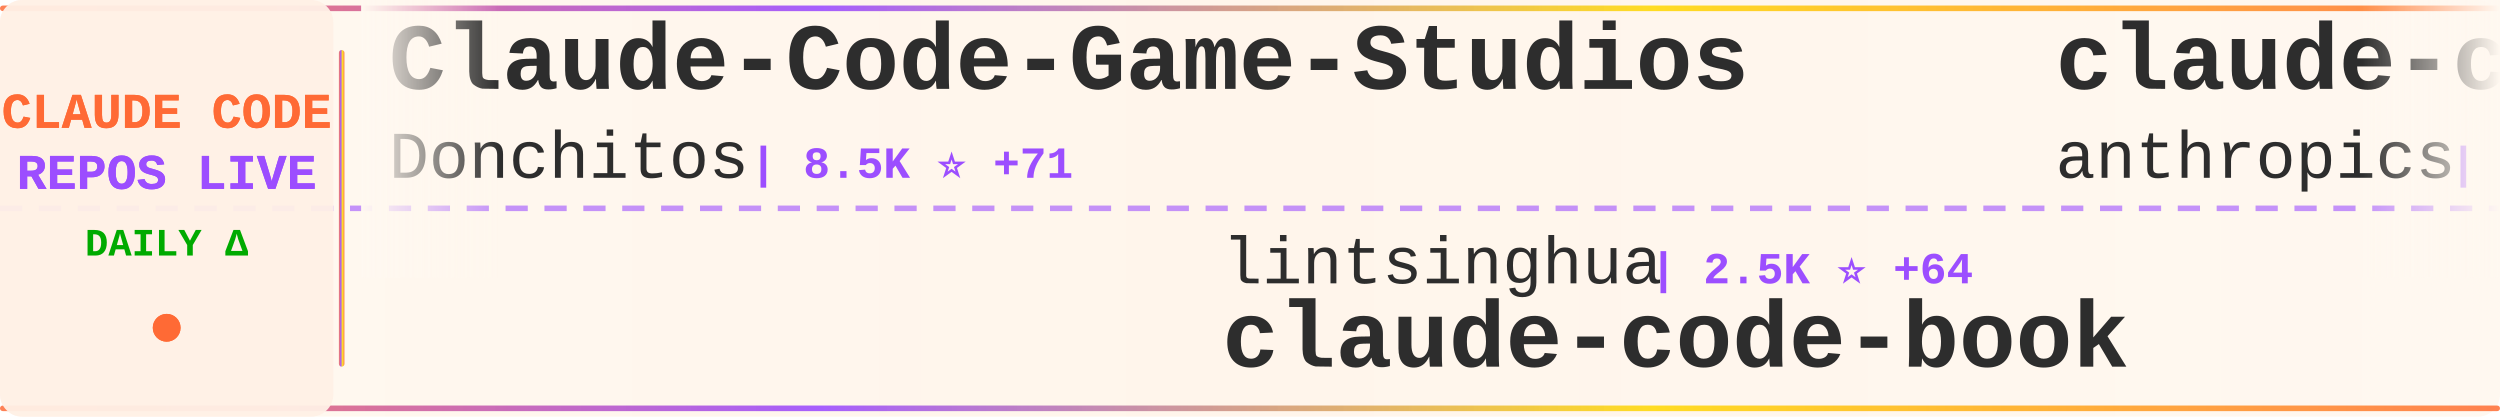
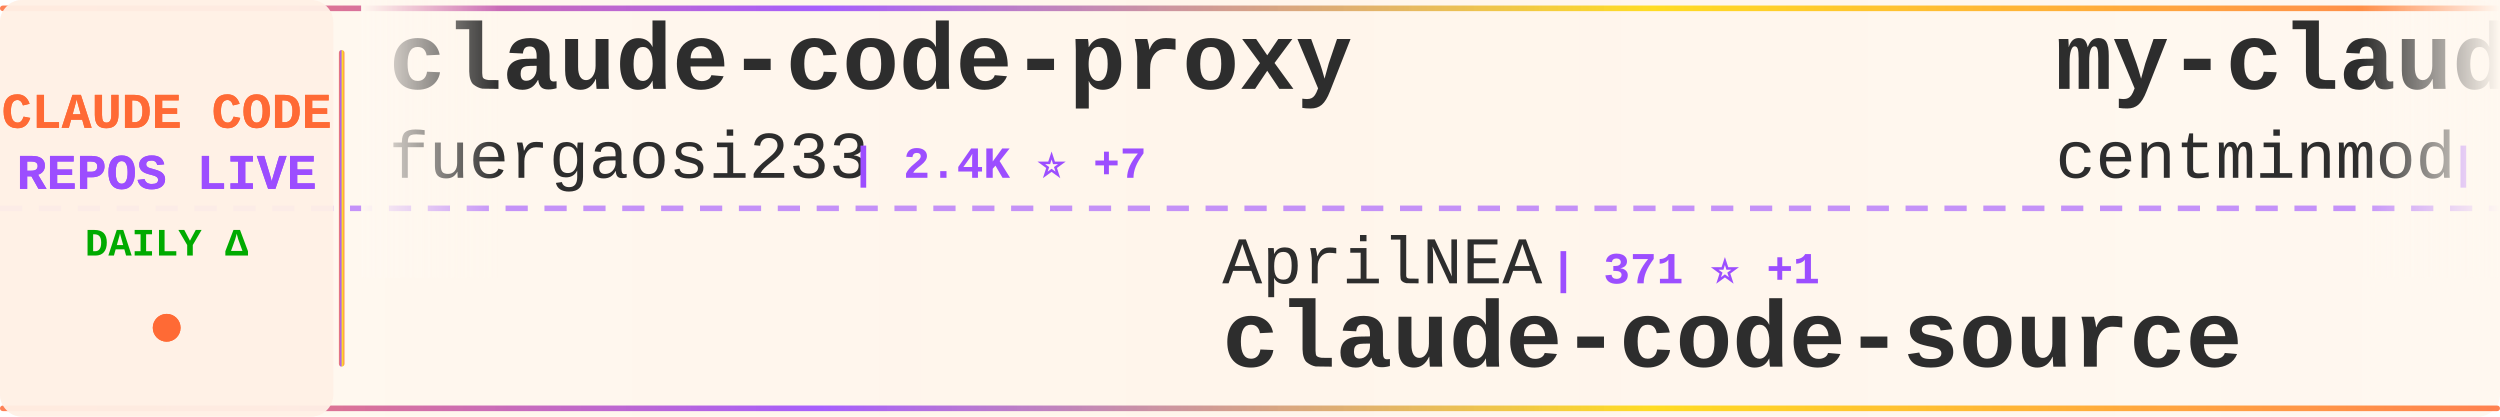
<svg xmlns="http://www.w3.org/2000/svg" width="900" height="150">
  <defs>
    <linearGradient id="tickerBg" x1="0%" y1="0%" x2="100%" y2="0%">
      <stop offset="0%" style="stop-color:#fff8f0;stop-opacity:0.98" />
      <stop offset="50%" style="stop-color:#fff5eb;stop-opacity:1" />
      <stop offset="100%" style="stop-color:#fff8f0;stop-opacity:0.98" />
    </linearGradient>
    <linearGradient id="borderGrad" x1="0%" y1="0%" x2="100%" y2="0%">
      <stop offset="0%" style="stop-color:#FF6B35;stop-opacity:0.85">
        <animate attributeName="stop-opacity" values="0.85;1;0.85" dur="2s" repeatCount="indefinite" />
      </stop>
      <stop offset="33%" style="stop-color:#9C4EFF;stop-opacity:0.9">
        <animate attributeName="stop-opacity" values="0.9;1;0.9" dur="2.2s" repeatCount="indefinite" />
      </stop>
      <stop offset="66%" style="stop-color:#FFD700;stop-opacity:0.85">
        <animate attributeName="stop-opacity" values="0.85;1;0.85" dur="1.8s" repeatCount="indefinite" />
      </stop>
      <stop offset="100%" style="stop-color:#FF6B35;stop-opacity:0.85">
        <animate attributeName="stop-opacity" values="0.85;1;0.85" dur="2s" repeatCount="indefinite" />
      </stop>
    </linearGradient>
    <filter id="textGlow">
      <feGaussianBlur stdDeviation="0.15" result="coloredBlur" />
      <feMerge>
        <feMergeNode in="coloredBlur" />
        <feMergeNode in="SourceGraphic" />
      </feMerge>
    </filter>
    <filter id="metricGlow">
      <feGaussianBlur stdDeviation="0.2" result="coloredBlur" />
      <feMerge>
        <feMergeNode in="coloredBlur" />
        <feMergeNode in="SourceGraphic" />
      </feMerge>
    </filter>
    <linearGradient id="leftFade" x1="0%" y1="0%" x2="100%" y2="0%">
      <stop offset="0%" style="stop-color:#fff8f0;stop-opacity:1" />
      <stop offset="100%" style="stop-color:#fff8f0;stop-opacity:0" />
    </linearGradient>
    <linearGradient id="rightFade" x1="0%" y1="0%" x2="100%" y2="0%">
      <stop offset="0%" style="stop-color:#fff8f0;stop-opacity:0" />
      <stop offset="100%" style="stop-color:#fff8f0;stop-opacity:1" />
    </linearGradient>
  </defs>
  <rect width="900" height="150" fill="url(#tickerBg)" rx="8" />
  <rect x="0" y="2" width="900" height="2" fill="url(#borderGrad)" rx="1" />
  <rect x="0" y="146" width="900" height="2" fill="url(#borderGrad)" rx="1" />
  <line x1="0" y1="75" x2="900" y2="75" stroke="#9C4EFF" stroke-width="2" stroke-dasharray="8 6" opacity="0.6" />
  <rect x="0" y="0" width="120" height="150" fill="#fff0e6" opacity="0.95" rx="8" />
  <text x="60" y="46" font-family="'Courier New', monospace" font-size="18" font-weight="bold" fill="#FF6B35" text-anchor="middle" filter="url(#textGlow)">
    CLAUDE CODE
  </text>
  <text x="60" y="68" font-family="'Courier New', monospace" font-size="18" font-weight="bold" fill="#9C4EFF" text-anchor="middle" filter="url(#textGlow)">
    REPOS LIVE
  </text>
  <text x="60" y="92" font-family="'Courier New', monospace" font-size="14" font-weight="bold" fill="#00aa00" text-anchor="middle">
    DAILY Δ
  </text>
  <circle cx="60" cy="118" r="5" fill="#FF6B35" filter="url(#metricGlow)">
    <animate attributeName="r" values="4;6;4" dur="1.5s" repeatCount="indefinite" />
    <animate attributeName="opacity" values="0.6;1;0.6" dur="1.5s" repeatCount="indefinite" />
  </circle>
  <rect x="122" y="18" width="2" height="114" fill="url(#borderGrad)" rx="1" />
  <clipPath id="tickerClip">
    <rect x="130" y="0" width="770" height="150" />
  </clipPath>
  <g clip-path="url(#tickerClip)">
    <g id="tickerItems">
      <animateTransform attributeName="transform" attributeType="XML" type="translate" from="0 0" to="-3000 0" dur="54s" repeatCount="indefinite" />
      <g transform="translate(0, 0)">
-         <text x="140" y="32" font-family="'Courier New', monospace" font-size="34" font-weight="bold" fill="#2d2d2d">Claude-Code-Game-Studios</text>
-         <text x="140" y="64" font-family="'Courier New', monospace" font-size="24" font-weight="normal" fill="#2d2d2d" opacity="1.0">Donchitos</text>
-         <text x="270" y="64" font-family="'Courier New', monospace" font-size="16" font-weight="bold" fill="#9C4EFF"> | 8.5K ⭐ +71</text>
+         <text x="140" y="32" font-family="'Courier New', monospace" font-size="34" font-weight="bold" fill="#2d2d2d">claude-code-proxy</text>
+         <text x="140" y="64" font-family="'Courier New', monospace" font-size="24" font-weight="normal" fill="#2d2d2d" opacity="1.0">fuergaosi233</text>
+         <text x="306" y="64" font-family="'Courier New', monospace" font-size="16" font-weight="bold" fill="#9C4EFF"> | 2.4K ⭐ +7</text>
      </g>
      <g transform="translate(300, 0)">
-         <text x="140" y="102" font-family="'Courier New', monospace" font-size="24" font-weight="normal" fill="#2d2d2d" opacity="1.0">lintsinghua</text>
-         <text x="294" y="102" font-family="'Courier New', monospace" font-size="16" font-weight="bold" fill="#9C4EFF"> | 2.5K ⭐ +64</text>
-         <text x="140" y="132" font-family="'Courier New', monospace" font-size="34" font-weight="bold" fill="#2d2d2d">claude-code-book</text>
+         <text x="140" y="102" font-family="'Courier New', monospace" font-size="24" font-weight="normal" fill="#2d2d2d" opacity="1.0">AprilNEA</text>
+         <text x="258" y="102" font-family="'Courier New', monospace" font-size="16" font-weight="bold" fill="#9C4EFF"> | 371 ⭐ +1</text>
+         <text x="140" y="132" font-family="'Courier New', monospace" font-size="34" font-weight="bold" fill="#2d2d2d">claude-code-source</text>
      </g>
      <g transform="translate(600, 0)">
-         <text x="140" y="32" font-family="'Courier New', monospace" font-size="34" font-weight="bold" fill="#2d2d2d">claude-code</text>
-         <text x="140" y="64" font-family="'Courier New', monospace" font-size="24" font-weight="normal" fill="#2d2d2d" opacity="1.0">anthropics</text>
-         <text x="282" y="64" font-family="'Courier New', monospace" font-size="16" font-weight="bold" fill="#9C4EFF"> | 112.1K ⭐ +582</text>
+         <text x="140" y="32" font-family="'Courier New', monospace" font-size="34" font-weight="bold" fill="#2d2d2d">my-claude-code-setup</text>
+         <text x="140" y="64" font-family="'Courier New', monospace" font-size="24" font-weight="normal" fill="#2d2d2d" opacity="1.0">centminmod</text>
+         <text x="282" y="64" font-family="'Courier New', monospace" font-size="16" font-weight="bold" fill="#9C4EFF"> | 2.2K ⭐ +4</text>
      </g>
      <g transform="translate(900, 0)">
-         <text x="140" y="102" font-family="'Courier New', monospace" font-size="24" font-weight="normal" fill="#2d2d2d" opacity="1.0">frankbria</text>
-         <text x="270" y="102" font-family="'Courier New', monospace" font-size="16" font-weight="bold" fill="#9C4EFF"> | 8.6K ⭐ +25</text>
-         <text x="140" y="132" font-family="'Courier New', monospace" font-size="34" font-weight="bold" fill="#2d2d2d">ralph-claude-code</text>
+         <text x="140" y="102" font-family="'Courier New', monospace" font-size="24" font-weight="normal" fill="#2d2d2d" opacity="1.0">alex000kim</text>
+         <text x="282" y="102" font-family="'Courier New', monospace" font-size="16" font-weight="bold" fill="#9C4EFF"> | 207 ⭐ +1</text>
+         <text x="140" y="132" font-family="'Courier New', monospace" font-size="34" font-weight="bold" fill="#2d2d2d">claude-code</text>
      </g>
      <g transform="translate(1200, 0)">
-         <text x="140" y="32" font-family="'Courier New', monospace" font-size="34" font-weight="bold" fill="#2d2d2d">Claude-code</text>
-         <text x="140" y="64" font-family="'Courier New', monospace" font-size="24" font-weight="normal" fill="#2d2d2d" opacity="1.0">zstmfhy</text>
-         <text x="246" y="64" font-family="'Courier New', monospace" font-size="16" font-weight="bold" fill="#9C4EFF"> | 190 ⭐</text>
+         <text x="140" y="32" font-family="'Courier New', monospace" font-size="34" font-weight="bold" fill="#2d2d2d">claude-code-my-workflow</text>
+         <text x="140" y="64" font-family="'Courier New', monospace" font-size="24" font-weight="normal" fill="#2d2d2d" opacity="1.0">pedrohcgs</text>
+         <text x="270" y="64" font-family="'Courier New', monospace" font-size="16" font-weight="bold" fill="#9C4EFF"> | 888 ⭐ +17</text>
      </g>
      <g transform="translate(1500, 0)">
-         <text x="140" y="102" font-family="'Courier New', monospace" font-size="24" font-weight="normal" fill="#2d2d2d" opacity="1.0">Maciek-roboblog</text>
-         <text x="342" y="102" font-family="'Courier New', monospace" font-size="16" font-weight="bold" fill="#9C4EFF"> | 7.5K ⭐ +36</text>
-         <text x="140" y="132" font-family="'Courier New', monospace" font-size="34" font-weight="bold" fill="#2d2d2d">Claude-Code-Usage-Monito...</text>
+         <text x="140" y="102" font-family="'Courier New', monospace" font-size="24" font-weight="normal" fill="#2d2d2d" opacity="1.0">VineeTagarwaL-code</text>
+         <text x="378" y="102" font-family="'Courier New', monospace" font-size="16" font-weight="bold" fill="#9C4EFF"> | 267 ⭐ +3</text>
+         <text x="140" y="132" font-family="'Courier New', monospace" font-size="34" font-weight="bold" fill="#2d2d2d">claude-code</text>
      </g>
      <g transform="translate(1800, 0)">
-         <text x="140" y="32" font-family="'Courier New', monospace" font-size="34" font-weight="bold" fill="#2d2d2d">claude_code_bridge</text>
-         <text x="140" y="64" font-family="'Courier New', monospace" font-size="24" font-weight="normal" fill="#2d2d2d" opacity="1.0">bfly123</text>
-         <text x="246" y="64" font-family="'Courier New', monospace" font-size="16" font-weight="bold" fill="#9C4EFF"> | 2.2K ⭐ +18</text>
+         <text x="140" y="32" font-family="'Courier New', monospace" font-size="34" font-weight="bold" fill="#2d2d2d">claude-code-action</text>
+         <text x="140" y="64" font-family="'Courier New', monospace" font-size="24" font-weight="normal" fill="#2d2d2d" opacity="1.0">anthropics</text>
+         <text x="282" y="64" font-family="'Courier New', monospace" font-size="16" font-weight="bold" fill="#9C4EFF"> | 7.0K ⭐ +22</text>
      </g>
      <g transform="translate(2100, 0)">
-         <text x="140" y="102" font-family="'Courier New', monospace" font-size="24" font-weight="normal" fill="#2d2d2d" opacity="1.0">LING71671</text>
-         <text x="270" y="102" font-family="'Courier New', monospace" font-size="16" font-weight="bold" fill="#9C4EFF"> | 709 ⭐ +3</text>
-         <text x="140" y="132" font-family="'Courier New', monospace" font-size="34" font-weight="bold" fill="#2d2d2d">Open-ClaudeCode</text>
+         <text x="140" y="102" font-family="'Courier New', monospace" font-size="24" font-weight="normal" fill="#2d2d2d" opacity="1.0">wshobson</text>
+         <text x="258" y="102" font-family="'Courier New', monospace" font-size="16" font-weight="bold" fill="#9C4EFF"> | 33.3K ⭐ +94</text>
+         <text x="140" y="132" font-family="'Courier New', monospace" font-size="34" font-weight="bold" fill="#2d2d2d">agents</text>
      </g>
      <g transform="translate(2400, 0)">
-         <text x="140" y="32" font-family="'Courier New', monospace" font-size="34" font-weight="bold" fill="#2d2d2d">claude-code-infrastructu...</text>
-         <text x="140" y="64" font-family="'Courier New', monospace" font-size="24" font-weight="normal" fill="#2d2d2d" opacity="1.0">diet103</text>
-         <text x="246" y="64" font-family="'Courier New', monospace" font-size="16" font-weight="bold" fill="#9C4EFF"> | 9.4K ⭐ +5</text>
+         <text x="140" y="32" font-family="'Courier New', monospace" font-size="34" font-weight="bold" fill="#2d2d2d">happy</text>
+         <text x="140" y="64" font-family="'Courier New', monospace" font-size="24" font-weight="normal" fill="#2d2d2d" opacity="1.0">slopus</text>
+         <text x="234" y="64" font-family="'Courier New', monospace" font-size="16" font-weight="bold" fill="#9C4EFF"> | 17.6K ⭐ +70</text>
      </g>
      <g transform="translate(2700, 0)">
-         <text x="140" y="102" font-family="'Courier New', monospace" font-size="24" font-weight="normal" fill="#2d2d2d" opacity="1.0">shanraisshan</text>
-         <text x="306" y="102" font-family="'Courier New', monospace" font-size="16" font-weight="bold" fill="#9C4EFF"> | 35.1K ⭐ +1.2K</text>
-         <text x="140" y="132" font-family="'Courier New', monospace" font-size="34" font-weight="bold" fill="#2d2d2d">claude-code-best-practic...</text>
+         <text x="140" y="102" font-family="'Courier New', monospace" font-size="24" font-weight="normal" fill="#2d2d2d" opacity="1.0">anthropics</text>
+         <text x="282" y="102" font-family="'Courier New', monospace" font-size="16" font-weight="bold" fill="#9C4EFF"> | 786 ⭐</text>
+         <text x="140" y="132" font-family="'Courier New', monospace" font-size="34" font-weight="bold" fill="#2d2d2d">claude-code-base-action</text>
      </g>
      <g transform="translate(3000, 0)">
-         <text x="140" y="32" font-family="'Courier New', monospace" font-size="34" font-weight="bold" fill="#2d2d2d">Claude-Code-Game-Studios</text>
-         <text x="140" y="64" font-family="'Courier New', monospace" font-size="24" font-weight="normal" fill="#2d2d2d" opacity="1.0">Donchitos</text>
-         <text x="270" y="64" font-family="'Courier New', monospace" font-size="16" font-weight="bold" fill="#9C4EFF"> | 8.5K ⭐ +71</text>
+         <text x="140" y="32" font-family="'Courier New', monospace" font-size="34" font-weight="bold" fill="#2d2d2d">claude-code-proxy</text>
+         <text x="140" y="64" font-family="'Courier New', monospace" font-size="24" font-weight="normal" fill="#2d2d2d" opacity="1.0">fuergaosi233</text>
+         <text x="306" y="64" font-family="'Courier New', monospace" font-size="16" font-weight="bold" fill="#9C4EFF"> | 2.4K ⭐ +7</text>
      </g>
      <g transform="translate(3300, 0)">
-         <text x="140" y="102" font-family="'Courier New', monospace" font-size="24" font-weight="normal" fill="#2d2d2d" opacity="1.0">lintsinghua</text>
-         <text x="294" y="102" font-family="'Courier New', monospace" font-size="16" font-weight="bold" fill="#9C4EFF"> | 2.5K ⭐ +64</text>
-         <text x="140" y="132" font-family="'Courier New', monospace" font-size="34" font-weight="bold" fill="#2d2d2d">claude-code-book</text>
+         <text x="140" y="102" font-family="'Courier New', monospace" font-size="24" font-weight="normal" fill="#2d2d2d" opacity="1.0">AprilNEA</text>
+         <text x="258" y="102" font-family="'Courier New', monospace" font-size="16" font-weight="bold" fill="#9C4EFF"> | 371 ⭐ +1</text>
+         <text x="140" y="132" font-family="'Courier New', monospace" font-size="34" font-weight="bold" fill="#2d2d2d">claude-code-source</text>
      </g>
      <g transform="translate(3600, 0)">
-         <text x="140" y="32" font-family="'Courier New', monospace" font-size="34" font-weight="bold" fill="#2d2d2d">claude-code</text>
-         <text x="140" y="64" font-family="'Courier New', monospace" font-size="24" font-weight="normal" fill="#2d2d2d" opacity="1.0">anthropics</text>
-         <text x="282" y="64" font-family="'Courier New', monospace" font-size="16" font-weight="bold" fill="#9C4EFF"> | 112.1K ⭐ +582</text>
+         <text x="140" y="32" font-family="'Courier New', monospace" font-size="34" font-weight="bold" fill="#2d2d2d">my-claude-code-setup</text>
+         <text x="140" y="64" font-family="'Courier New', monospace" font-size="24" font-weight="normal" fill="#2d2d2d" opacity="1.0">centminmod</text>
+         <text x="282" y="64" font-family="'Courier New', monospace" font-size="16" font-weight="bold" fill="#9C4EFF"> | 2.2K ⭐ +4</text>
      </g>
      <g transform="translate(3900, 0)">
-         <text x="140" y="102" font-family="'Courier New', monospace" font-size="24" font-weight="normal" fill="#2d2d2d" opacity="1.0">frankbria</text>
-         <text x="270" y="102" font-family="'Courier New', monospace" font-size="16" font-weight="bold" fill="#9C4EFF"> | 8.6K ⭐ +25</text>
-         <text x="140" y="132" font-family="'Courier New', monospace" font-size="34" font-weight="bold" fill="#2d2d2d">ralph-claude-code</text>
+         <text x="140" y="102" font-family="'Courier New', monospace" font-size="24" font-weight="normal" fill="#2d2d2d" opacity="1.0">alex000kim</text>
+         <text x="282" y="102" font-family="'Courier New', monospace" font-size="16" font-weight="bold" fill="#9C4EFF"> | 207 ⭐ +1</text>
+         <text x="140" y="132" font-family="'Courier New', monospace" font-size="34" font-weight="bold" fill="#2d2d2d">claude-code</text>
      </g>
    </g>
  </g>
  <rect x="130" y="0" width="50" height="100" fill="url(#leftFade)" />
  <rect x="850" y="0" width="50" height="100" fill="url(#rightFade)" />
</svg>
